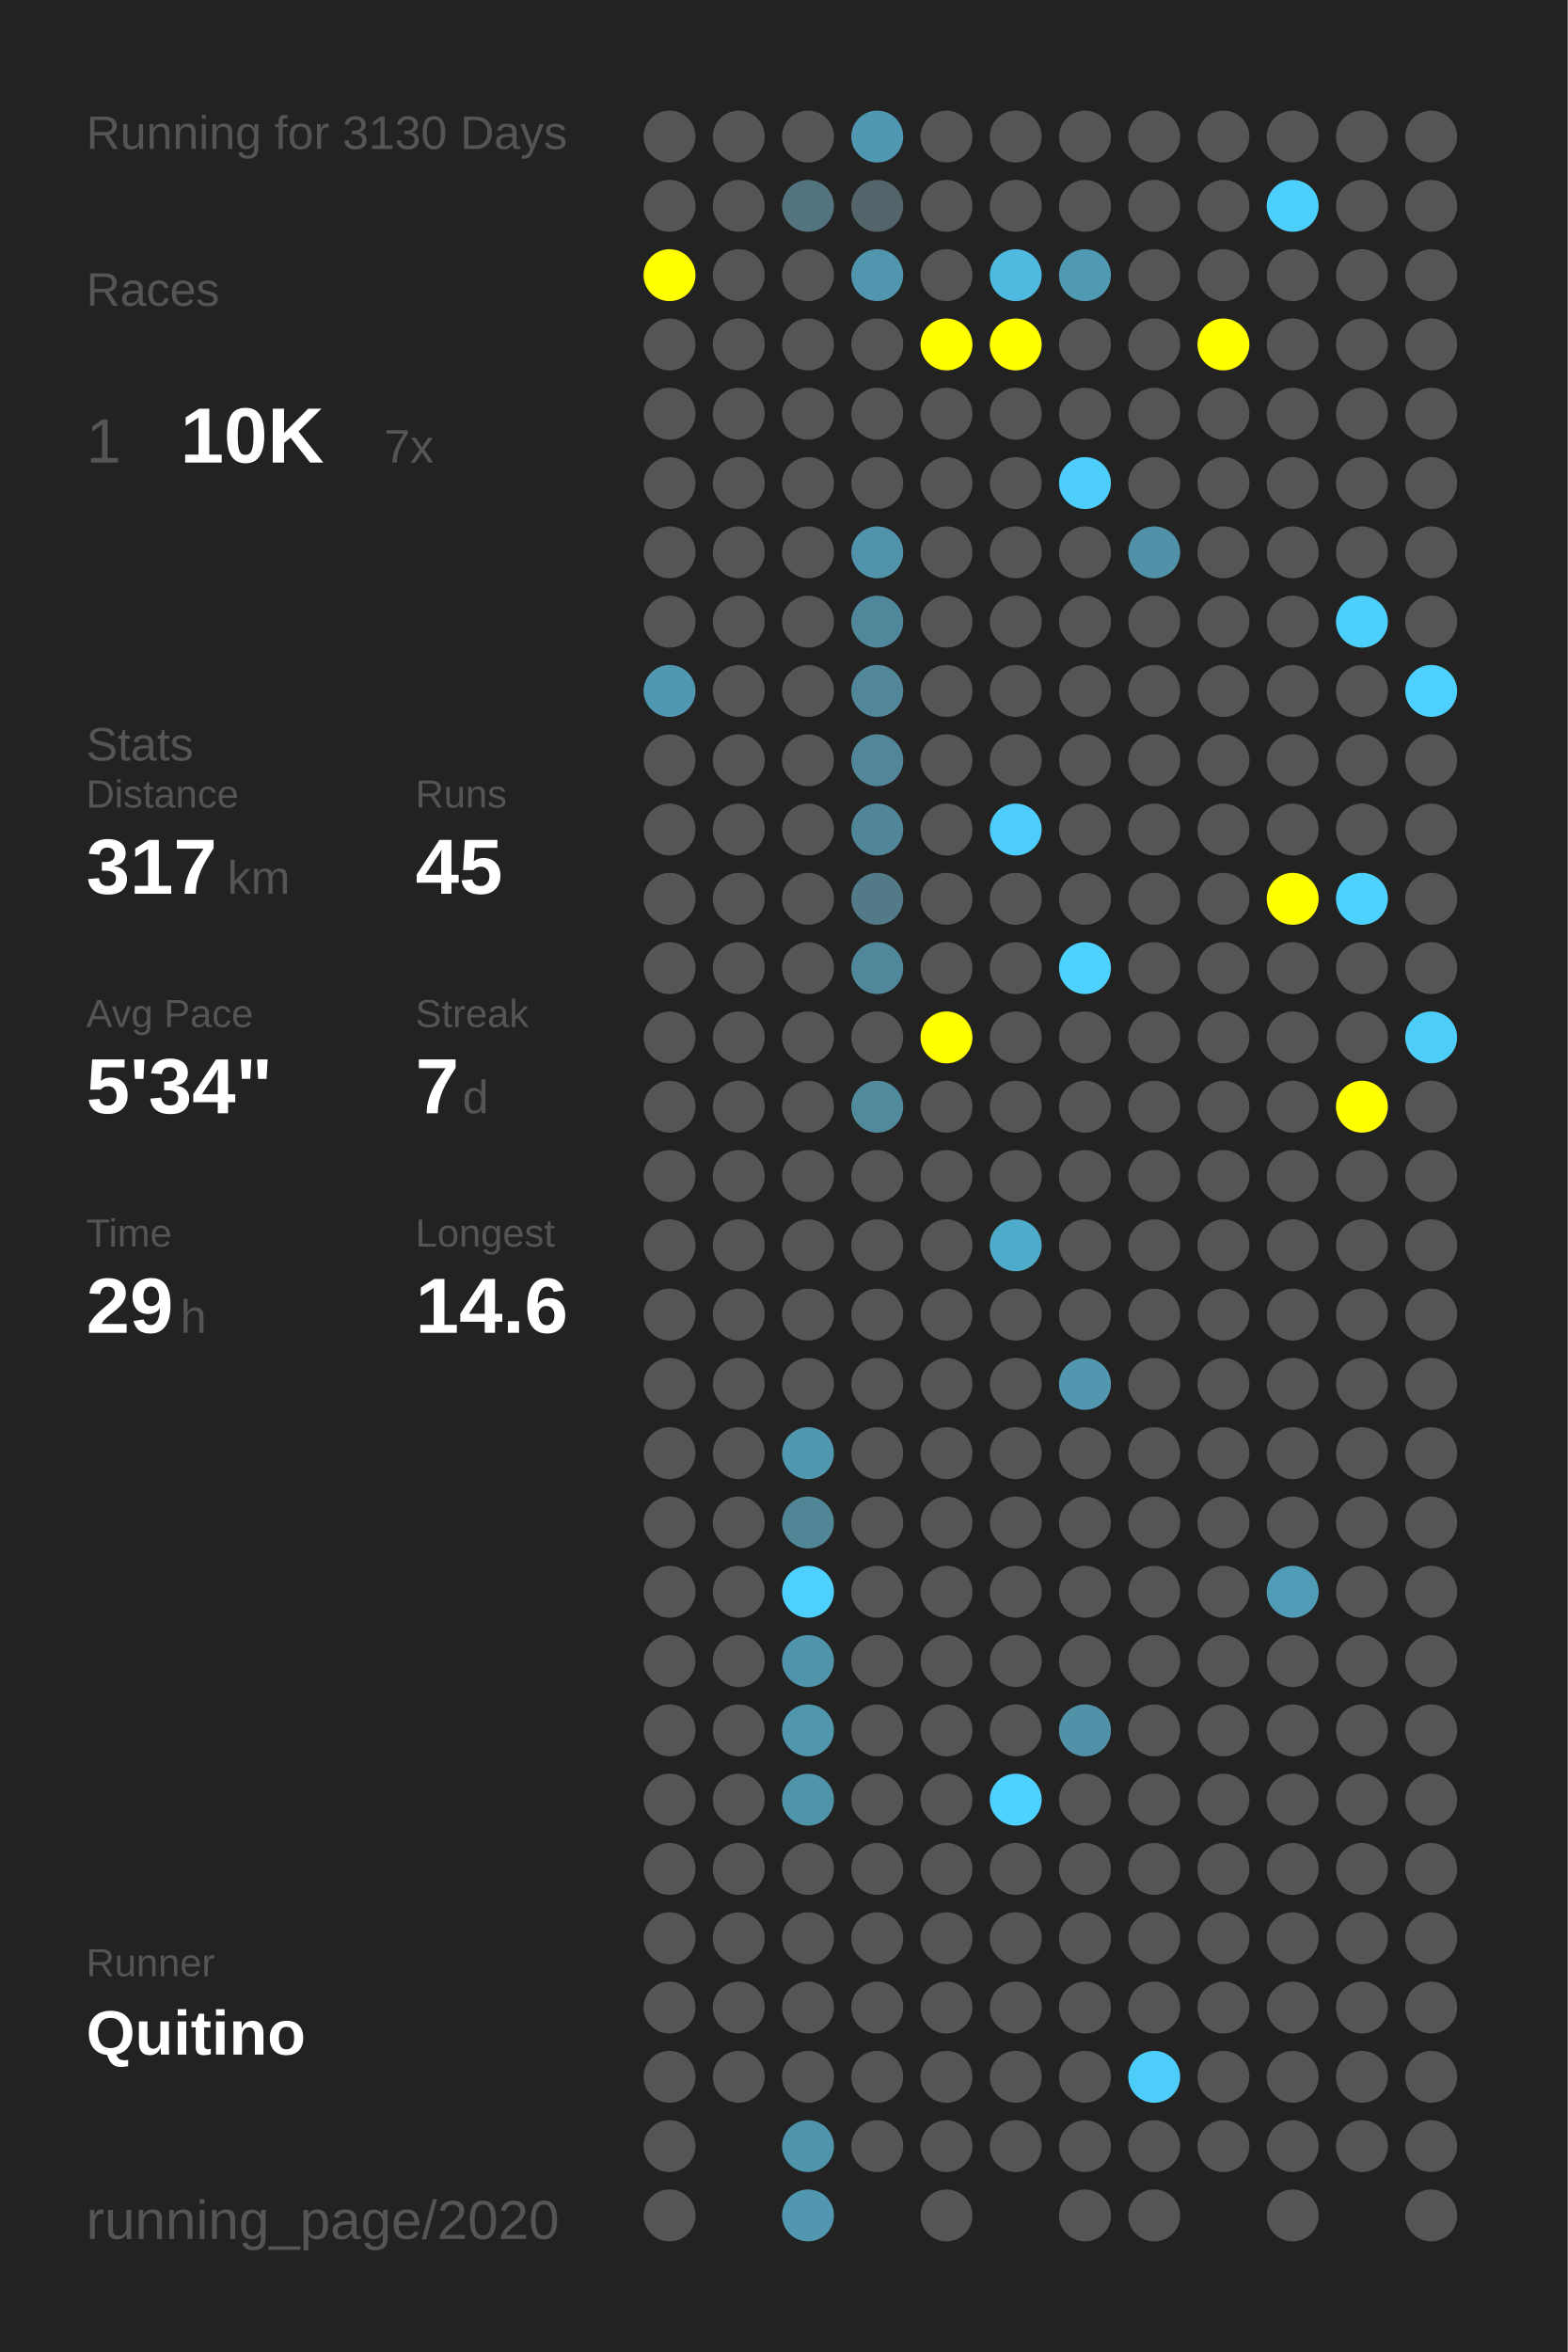
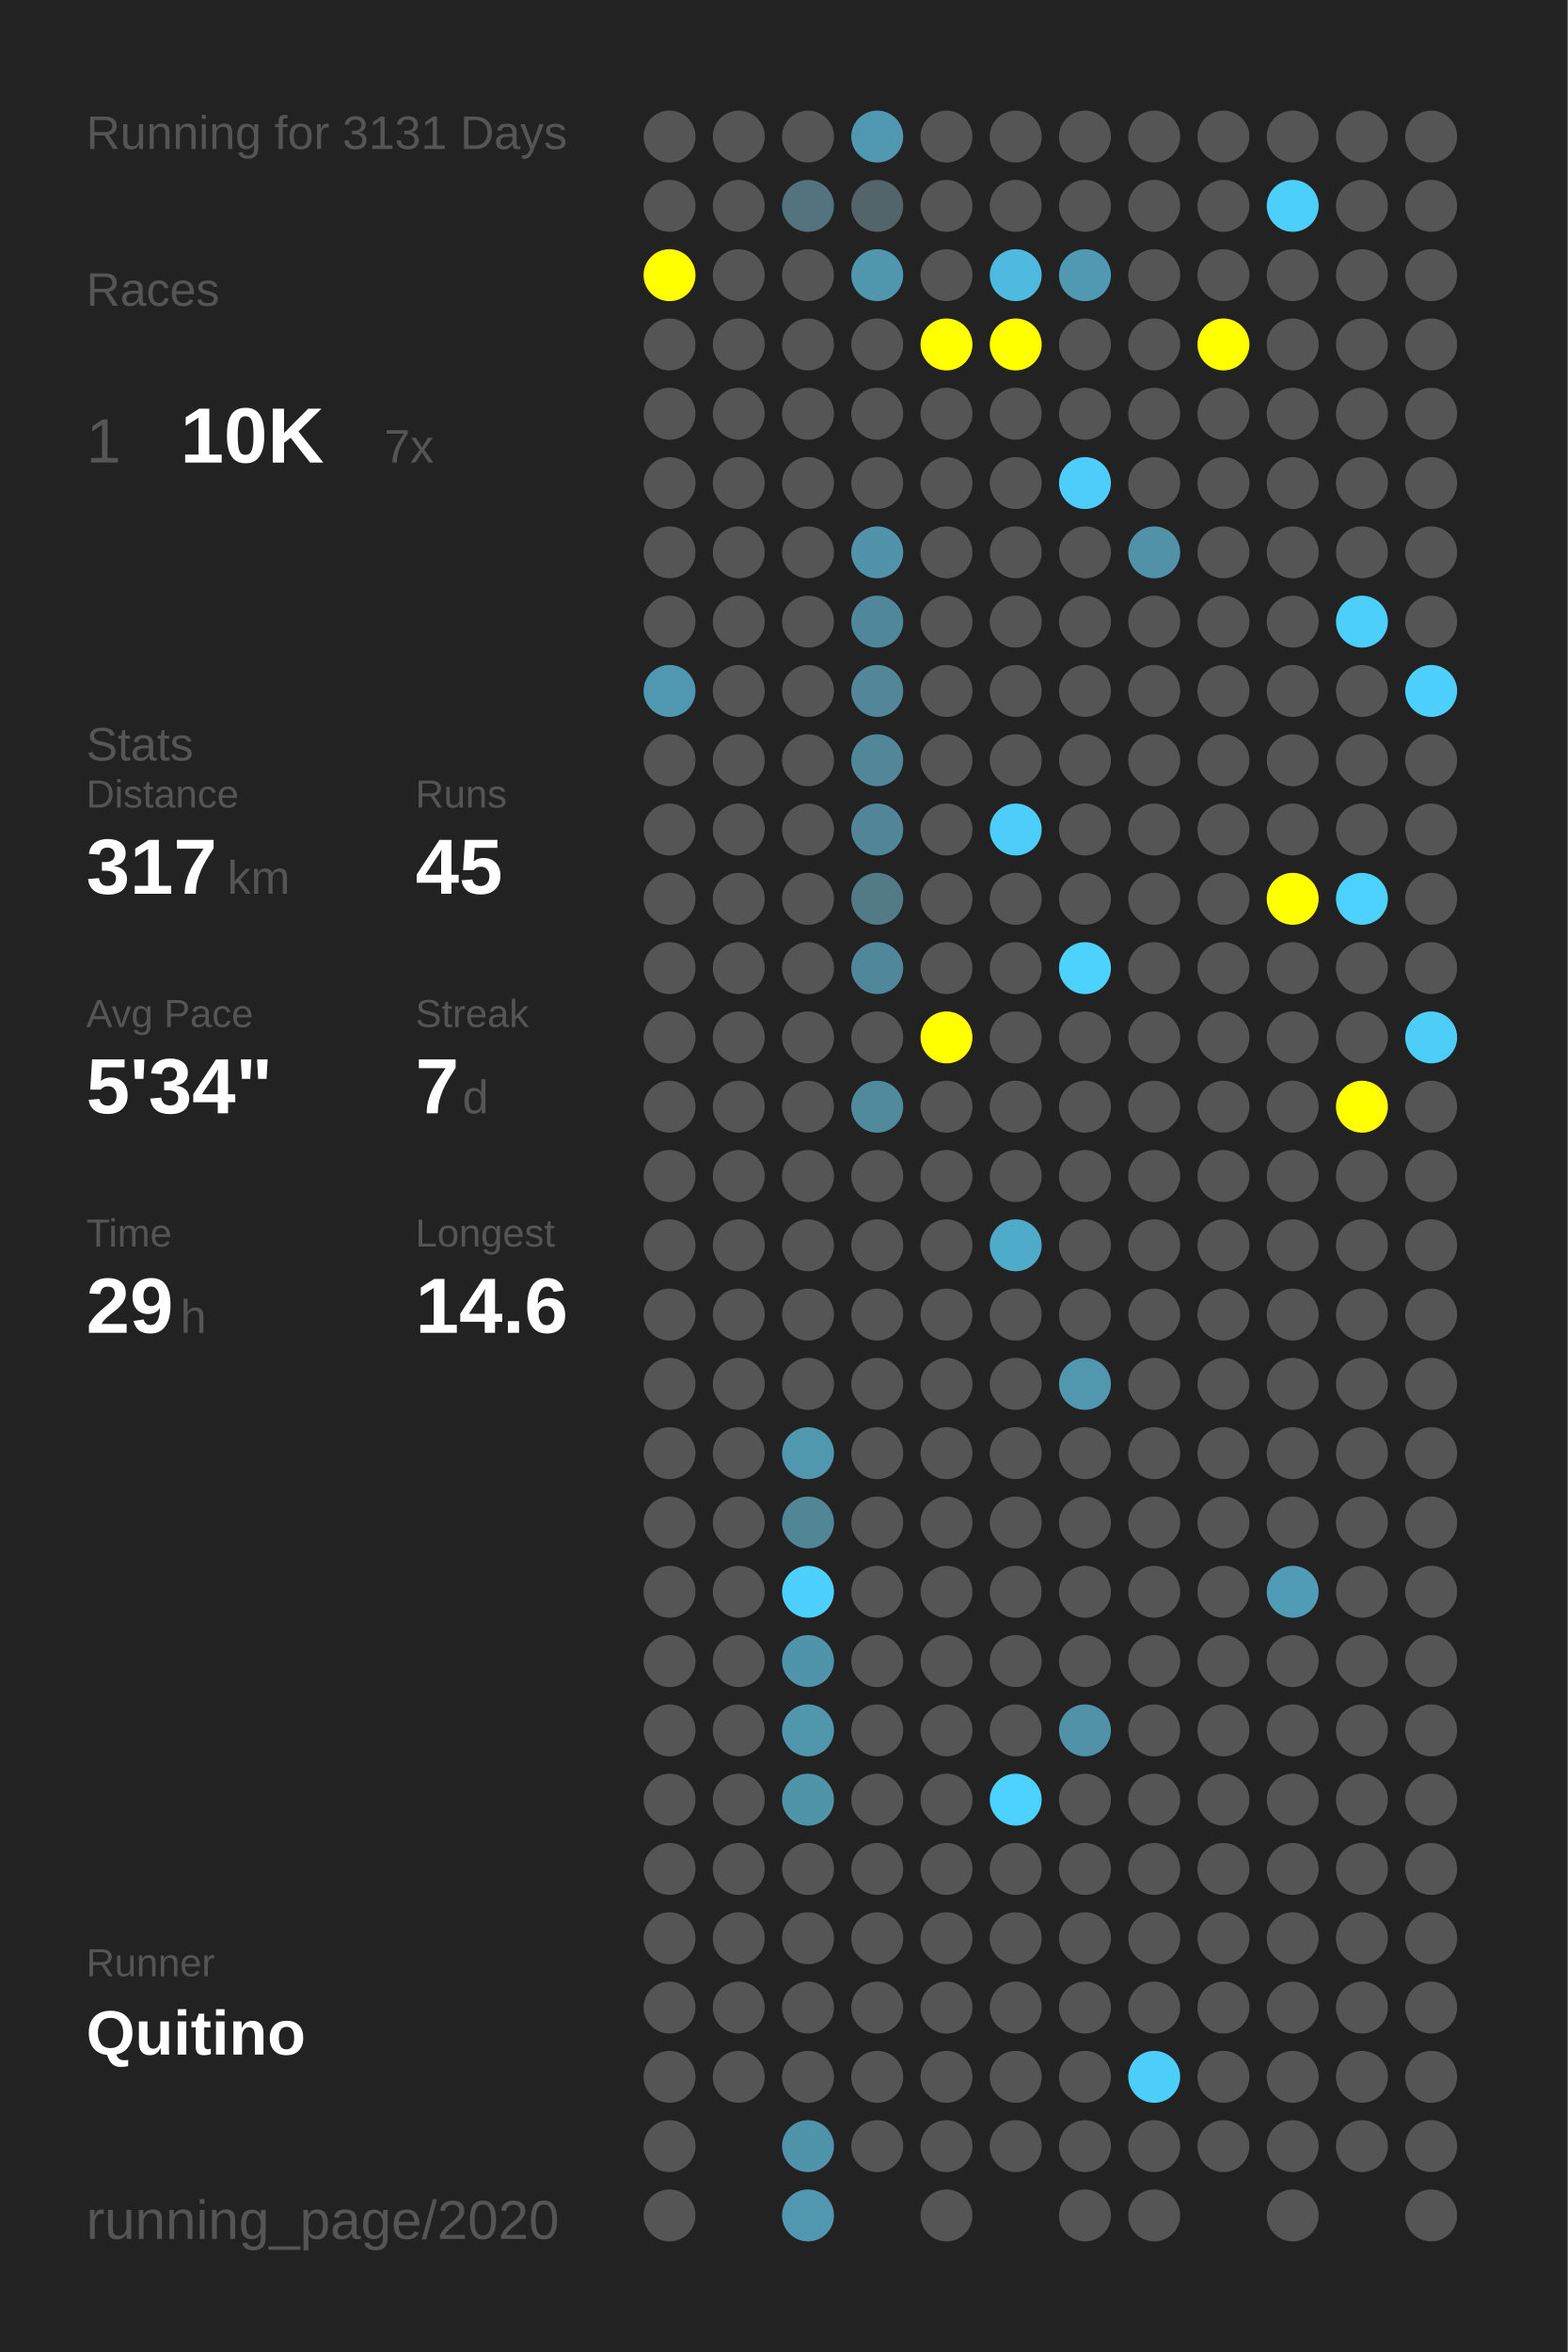
<svg xmlns="http://www.w3.org/2000/svg" baseProfile="full" height="300mm" version="1.1" viewBox="0,0,200,300" width="200mm">
  <defs />
  <rect fill="#222222" height="300" width="200" x="0" y="0" />
-   <text fill="#555555" style="font-size:6px; font-family:Arial;" x="11" y="19">Running for 3130 Days</text>
+   <text fill="#555555" style="font-size:6px; font-family:Arial;" x="11" y="19">Running for 3131 Days</text>
  <text fill="#555555" style="font-size:6px; font-family:Arial;" x="11" y="39">Races</text>
  <text fill="#555555" style="font-size:8px; font-family:Arial;" x="11" y="59">1</text>
  <text fill="#FFFFFF" style="font-size:10px; font-family:Arial; font-weight:bold;" x="23" y="59">10K</text>
  <text fill="#555555" style="font-size:6px; font-family:Arial;" x="49" y="59">7x</text>
  <text fill="#555555" style="font-size:6px; font-family:Arial;" x="11" y="97">Stats</text>
  <text fill="#555555" style="font-size:5px; font-family:Arial;" x="11" y="103">Distance</text>
  <text fill="#FFFFFF" style="font-size:10px; font-family:Arial; font-weight:bold;" x="11" y="114">317</text>
  <text fill="#555555" style="font-size:6px; font-family:Arial;" x="29" y="114">km</text>
  <text fill="#555555" style="font-size:5px; font-family:Arial;" x="53" y="103">Runs</text>
  <text fill="#FFFFFF" style="font-size:10px; font-family:Arial; font-weight:bold;" x="53" y="114">45</text>
  <text fill="#555555" style="font-size:5px; font-family:Arial;" x="11" y="131">Avg Pace</text>
  <text fill="#FFFFFF" style="font-size:10px; font-family:Arial; font-weight:bold;" x="11" y="142">5'34"</text>
  <text fill="#555555" style="font-size:5px; font-family:Arial;" x="53" y="131">Streak</text>
  <text fill="#FFFFFF" style="font-size:10px; font-family:Arial; font-weight:bold;" x="53" y="142">7</text>
  <text fill="#555555" style="font-size:6px; font-family:Arial;" x="59" y="142">d</text>
  <text fill="#555555" style="font-size:5px; font-family:Arial;" x="11" y="159">Time</text>
  <text fill="#FFFFFF" style="font-size:10px; font-family:Arial; font-weight:bold;" x="11" y="170">29</text>
  <text fill="#555555" style="font-size:6px; font-family:Arial;" x="23" y="170">h</text>
  <text fill="#555555" style="font-size:5px; font-family:Arial;" x="53" y="159">Longest</text>
  <text fill="#FFFFFF" style="font-size:10px; font-family:Arial; font-weight:bold;" x="53" y="170">14.6</text>
  <text fill="#555555" style="font-size:5px; font-family:Arial;" x="11" y="252.065">Runner</text>
  <text fill="#FFFFFF" style="font-size:8px; font-family:Arial; font-weight:bold;" x="11" y="262.065">Quitino</text>
  <text fill="#555555" style="font-size:7px; font-family:Arial;" x="11" y="285.581">running_page/2020</text>
  <circle cx="85.417" cy="17.419" fill="#555555" r="3.312" />
  <circle cx="85.417" cy="26.258" fill="#555555" r="3.312" />
  <circle cx="85.417" cy="35.097" fill="#FFFF00" r="3.312" />
  <circle cx="85.417" cy="43.935" fill="#555555" r="3.312" />
  <circle cx="85.417" cy="52.774" fill="#555555" r="3.312" />
  <circle cx="85.417" cy="61.613" fill="#555555" r="3.312" />
  <circle cx="85.417" cy="70.452" fill="#555555" r="3.312" />
  <circle cx="85.417" cy="79.29" fill="#555555" r="3.312" />
  <circle cx="85.417" cy="88.129" fill="#5098b1" r="3.312" />
  <circle cx="85.417" cy="96.968" fill="#555555" r="3.312" />
  <circle cx="85.417" cy="105.806" fill="#555555" r="3.312" />
  <circle cx="85.417" cy="114.645" fill="#555555" r="3.312" />
  <circle cx="85.417" cy="123.484" fill="#555555" r="3.312" />
  <circle cx="85.417" cy="132.323" fill="#555555" r="3.312" />
  <circle cx="85.417" cy="141.161" fill="#555555" r="3.312" />
  <circle cx="85.417" cy="150" fill="#555555" r="3.312" />
  <circle cx="85.417" cy="158.839" fill="#555555" r="3.312" />
  <circle cx="85.417" cy="167.677" fill="#555555" r="3.312" />
  <circle cx="85.417" cy="176.516" fill="#555555" r="3.312" />
  <circle cx="85.417" cy="185.355" fill="#555555" r="3.312" />
  <circle cx="85.417" cy="194.194" fill="#555555" r="3.312" />
  <circle cx="85.417" cy="203.032" fill="#555555" r="3.312" />
  <circle cx="85.417" cy="211.871" fill="#555555" r="3.312" />
  <circle cx="85.417" cy="220.71" fill="#555555" r="3.312" />
  <circle cx="85.417" cy="229.548" fill="#555555" r="3.312" />
  <circle cx="85.417" cy="238.387" fill="#555555" r="3.312" />
  <circle cx="85.417" cy="247.226" fill="#555555" r="3.312" />
  <circle cx="85.417" cy="256.065" fill="#555555" r="3.312" />
  <circle cx="85.417" cy="264.903" fill="#555555" r="3.312" />
  <circle cx="85.417" cy="273.742" fill="#555555" r="3.312" />
  <circle cx="85.417" cy="282.581" fill="#555555" r="3.312" />
  <circle cx="94.25" cy="17.419" fill="#555555" r="3.312" />
  <circle cx="94.25" cy="26.258" fill="#555555" r="3.312" />
  <circle cx="94.25" cy="35.097" fill="#555555" r="3.312" />
  <circle cx="94.25" cy="43.935" fill="#555555" r="3.312" />
  <circle cx="94.25" cy="52.774" fill="#555555" r="3.312" />
  <circle cx="94.25" cy="61.613" fill="#555555" r="3.312" />
  <circle cx="94.25" cy="70.452" fill="#555555" r="3.312" />
  <circle cx="94.25" cy="79.29" fill="#555555" r="3.312" />
  <circle cx="94.25" cy="88.129" fill="#555555" r="3.312" />
  <circle cx="94.25" cy="96.968" fill="#555555" r="3.312" />
  <circle cx="94.25" cy="105.806" fill="#555555" r="3.312" />
  <circle cx="94.25" cy="114.645" fill="#555555" r="3.312" />
  <circle cx="94.25" cy="123.484" fill="#555555" r="3.312" />
  <circle cx="94.25" cy="132.323" fill="#555555" r="3.312" />
  <circle cx="94.25" cy="141.161" fill="#555555" r="3.312" />
  <circle cx="94.25" cy="150" fill="#555555" r="3.312" />
  <circle cx="94.25" cy="158.839" fill="#555555" r="3.312" />
  <circle cx="94.25" cy="167.677" fill="#555555" r="3.312" />
  <circle cx="94.25" cy="176.516" fill="#555555" r="3.312" />
  <circle cx="94.25" cy="185.355" fill="#555555" r="3.312" />
  <circle cx="94.25" cy="194.194" fill="#555555" r="3.312" />
  <circle cx="94.25" cy="203.032" fill="#555555" r="3.312" />
  <circle cx="94.25" cy="211.871" fill="#555555" r="3.312" />
  <circle cx="94.25" cy="220.71" fill="#555555" r="3.312" />
  <circle cx="94.25" cy="229.548" fill="#555555" r="3.312" />
  <circle cx="94.25" cy="238.387" fill="#555555" r="3.312" />
  <circle cx="94.25" cy="247.226" fill="#555555" r="3.312" />
  <circle cx="94.25" cy="256.065" fill="#555555" r="3.312" />
  <circle cx="94.25" cy="264.903" fill="#555555" r="3.312" />
  <circle cx="103.083" cy="17.419" fill="#555555" r="3.312" />
  <circle cx="103.083" cy="26.258" fill="#53737e" r="3.312" />
  <circle cx="103.083" cy="35.097" fill="#555555" r="3.312" />
  <circle cx="103.083" cy="43.935" fill="#555555" r="3.312" />
  <circle cx="103.083" cy="52.774" fill="#555555" r="3.312" />
  <circle cx="103.083" cy="61.613" fill="#555555" r="3.312" />
  <circle cx="103.083" cy="70.452" fill="#555555" r="3.312" />
  <circle cx="103.083" cy="79.29" fill="#555555" r="3.312" />
  <circle cx="103.083" cy="88.129" fill="#555555" r="3.312" />
  <circle cx="103.083" cy="96.968" fill="#555555" r="3.312" />
  <circle cx="103.083" cy="105.806" fill="#555555" r="3.312" />
  <circle cx="103.083" cy="114.645" fill="#555555" r="3.312" />
  <circle cx="103.083" cy="123.484" fill="#555555" r="3.312" />
  <circle cx="103.083" cy="132.323" fill="#555555" r="3.312" />
  <circle cx="103.083" cy="141.161" fill="#555555" r="3.312" />
  <circle cx="103.083" cy="150" fill="#555555" r="3.312" />
  <circle cx="103.083" cy="158.839" fill="#555555" r="3.312" />
  <circle cx="103.083" cy="167.677" fill="#555555" r="3.312" />
  <circle cx="103.083" cy="176.516" fill="#555555" r="3.312" />
  <circle cx="103.083" cy="185.355" fill="#5097b0" r="3.312" />
  <circle cx="103.083" cy="194.194" fill="#518697" r="3.312" />
  <circle cx="103.083" cy="203.032" fill="#4dd0fd" r="3.312" />
  <circle cx="103.083" cy="211.871" fill="#5094ab" r="3.312" />
  <circle cx="103.083" cy="220.71" fill="#5096ad" r="3.312" />
  <circle cx="103.083" cy="229.548" fill="#5094aa" r="3.312" />
  <circle cx="103.083" cy="238.387" fill="#555555" r="3.312" />
  <circle cx="103.083" cy="247.226" fill="#555555" r="3.312" />
  <circle cx="103.083" cy="256.065" fill="#555555" r="3.312" />
  <circle cx="103.083" cy="264.903" fill="#555555" r="3.312" />
  <circle cx="103.083" cy="273.742" fill="#5094ab" r="3.312" />
  <circle cx="103.083" cy="282.581" fill="#5097af" r="3.312" />
  <circle cx="111.917" cy="17.419" fill="#5098b1" r="3.312" />
  <circle cx="111.917" cy="26.258" fill="#53646a" r="3.312" />
  <circle cx="111.917" cy="35.097" fill="#5096ae" r="3.312" />
  <circle cx="111.917" cy="43.935" fill="#555555" r="3.312" />
  <circle cx="111.917" cy="52.774" fill="#555555" r="3.312" />
  <circle cx="111.917" cy="61.613" fill="#555555" r="3.312" />
  <circle cx="111.917" cy="70.452" fill="#5093aa" r="3.312" />
  <circle cx="111.917" cy="79.29" fill="#51879a" r="3.312" />
  <circle cx="111.917" cy="88.129" fill="#518799" r="3.312" />
  <circle cx="111.917" cy="96.968" fill="#518799" r="3.312" />
  <circle cx="111.917" cy="105.806" fill="#518698" r="3.312" />
  <circle cx="111.917" cy="114.645" fill="#527a87" r="3.312" />
  <circle cx="111.917" cy="123.484" fill="#51879a" r="3.312" />
  <circle cx="111.917" cy="132.323" fill="#555555" r="3.312" />
  <circle cx="111.917" cy="141.161" fill="#518a9d" r="3.312" />
  <circle cx="111.917" cy="150" fill="#555555" r="3.312" />
  <circle cx="111.917" cy="158.839" fill="#555555" r="3.312" />
  <circle cx="111.917" cy="167.677" fill="#555555" r="3.312" />
  <circle cx="111.917" cy="176.516" fill="#555555" r="3.312" />
  <circle cx="111.917" cy="185.355" fill="#555555" r="3.312" />
  <circle cx="111.917" cy="194.194" fill="#555555" r="3.312" />
  <circle cx="111.917" cy="203.032" fill="#555555" r="3.312" />
  <circle cx="111.917" cy="211.871" fill="#555555" r="3.312" />
  <circle cx="111.917" cy="220.71" fill="#555555" r="3.312" />
  <circle cx="111.917" cy="229.548" fill="#555555" r="3.312" />
  <circle cx="111.917" cy="238.387" fill="#555555" r="3.312" />
  <circle cx="111.917" cy="247.226" fill="#555555" r="3.312" />
  <circle cx="111.917" cy="256.065" fill="#555555" r="3.312" />
  <circle cx="111.917" cy="264.903" fill="#555555" r="3.312" />
  <circle cx="111.917" cy="273.742" fill="#555555" r="3.312" />
  <circle cx="120.75" cy="17.419" fill="#555555" r="3.312" />
  <circle cx="120.75" cy="26.258" fill="#555555" r="3.312" />
  <circle cx="120.75" cy="35.097" fill="#555555" r="3.312" />
  <circle cx="120.75" cy="43.935" fill="#FFFF00" r="3.312" />
  <circle cx="120.75" cy="52.774" fill="#555555" r="3.312" />
  <circle cx="120.75" cy="61.613" fill="#555555" r="3.312" />
  <circle cx="120.75" cy="70.452" fill="#555555" r="3.312" />
  <circle cx="120.75" cy="79.29" fill="#555555" r="3.312" />
  <circle cx="120.75" cy="88.129" fill="#555555" r="3.312" />
  <circle cx="120.75" cy="96.968" fill="#555555" r="3.312" />
  <circle cx="120.75" cy="105.806" fill="#555555" r="3.312" />
  <circle cx="120.75" cy="114.645" fill="#555555" r="3.312" />
  <circle cx="120.75" cy="123.484" fill="#555555" r="3.312" />
  <circle cx="120.75" cy="132.323" fill="#FFFF00" r="3.312" />
  <circle cx="120.75" cy="141.161" fill="#555555" r="3.312" />
  <circle cx="120.75" cy="150" fill="#555555" r="3.312" />
  <circle cx="120.75" cy="158.839" fill="#555555" r="3.312" />
  <circle cx="120.75" cy="167.677" fill="#555555" r="3.312" />
  <circle cx="120.75" cy="176.516" fill="#555555" r="3.312" />
  <circle cx="120.75" cy="185.355" fill="#555555" r="3.312" />
  <circle cx="120.75" cy="194.194" fill="#555555" r="3.312" />
  <circle cx="120.75" cy="203.032" fill="#555555" r="3.312" />
  <circle cx="120.75" cy="211.871" fill="#555555" r="3.312" />
  <circle cx="120.75" cy="220.71" fill="#555555" r="3.312" />
  <circle cx="120.75" cy="229.548" fill="#555555" r="3.312" />
  <circle cx="120.75" cy="238.387" fill="#555555" r="3.312" />
  <circle cx="120.75" cy="247.226" fill="#555555" r="3.312" />
  <circle cx="120.75" cy="256.065" fill="#555555" r="3.312" />
  <circle cx="120.75" cy="264.903" fill="#555555" r="3.312" />
  <circle cx="120.75" cy="273.742" fill="#555555" r="3.312" />
  <circle cx="120.75" cy="282.581" fill="#555555" r="3.312" />
  <circle cx="129.583" cy="17.419" fill="#555555" r="3.312" />
  <circle cx="129.583" cy="26.258" fill="#555555" r="3.312" />
  <circle cx="129.583" cy="35.097" fill="#4ebadf" r="3.312" />
  <circle cx="129.583" cy="43.935" fill="#FFFF00" r="3.312" />
  <circle cx="129.583" cy="52.774" fill="#555555" r="3.312" />
  <circle cx="129.583" cy="61.613" fill="#555555" r="3.312" />
  <circle cx="129.583" cy="70.452" fill="#555555" r="3.312" />
  <circle cx="129.583" cy="79.29" fill="#555555" r="3.312" />
  <circle cx="129.583" cy="88.129" fill="#555555" r="3.312" />
  <circle cx="129.583" cy="96.968" fill="#555555" r="3.312" />
  <circle cx="129.583" cy="105.806" fill="#4dcefa" r="3.312" />
  <circle cx="129.583" cy="114.645" fill="#555555" r="3.312" />
  <circle cx="129.583" cy="123.484" fill="#555555" r="3.312" />
  <circle cx="129.583" cy="132.323" fill="#555555" r="3.312" />
  <circle cx="129.583" cy="141.161" fill="#555555" r="3.312" />
  <circle cx="129.583" cy="150" fill="#555555" r="3.312" />
  <circle cx="129.583" cy="158.839" fill="#4fabca" r="3.312" />
  <circle cx="129.583" cy="167.677" fill="#555555" r="3.312" />
  <circle cx="129.583" cy="176.516" fill="#555555" r="3.312" />
  <circle cx="129.583" cy="185.355" fill="#555555" r="3.312" />
  <circle cx="129.583" cy="194.194" fill="#555555" r="3.312" />
  <circle cx="129.583" cy="203.032" fill="#555555" r="3.312" />
  <circle cx="129.583" cy="211.871" fill="#555555" r="3.312" />
  <circle cx="129.583" cy="220.71" fill="#555555" r="3.312" />
  <circle cx="129.583" cy="229.548" fill="#4dd1fe" r="3.312" />
  <circle cx="129.583" cy="238.387" fill="#555555" r="3.312" />
  <circle cx="129.583" cy="247.226" fill="#555555" r="3.312" />
  <circle cx="129.583" cy="256.065" fill="#555555" r="3.312" />
  <circle cx="129.583" cy="264.903" fill="#555555" r="3.312" />
  <circle cx="129.583" cy="273.742" fill="#555555" r="3.312" />
  <circle cx="138.417" cy="17.419" fill="#555555" r="3.312" />
  <circle cx="138.417" cy="26.258" fill="#555555" r="3.312" />
  <circle cx="138.417" cy="35.097" fill="#5099b2" r="3.312" />
  <circle cx="138.417" cy="43.935" fill="#555555" r="3.312" />
  <circle cx="138.417" cy="52.774" fill="#555555" r="3.312" />
  <circle cx="138.417" cy="61.613" fill="#4dcefa" r="3.312" />
  <circle cx="138.417" cy="70.452" fill="#555555" r="3.312" />
  <circle cx="138.417" cy="79.29" fill="#555555" r="3.312" />
  <circle cx="138.417" cy="88.129" fill="#555555" r="3.312" />
  <circle cx="138.417" cy="96.968" fill="#555555" r="3.312" />
  <circle cx="138.417" cy="105.806" fill="#555555" r="3.312" />
  <circle cx="138.417" cy="114.645" fill="#555555" r="3.312" />
  <circle cx="138.417" cy="123.484" fill="#4dd1fd" r="3.312" />
  <circle cx="138.417" cy="132.323" fill="#555555" r="3.312" />
  <circle cx="138.417" cy="141.161" fill="#555555" r="3.312" />
  <circle cx="138.417" cy="150" fill="#555555" r="3.312" />
  <circle cx="138.417" cy="158.839" fill="#555555" r="3.312" />
  <circle cx="138.417" cy="167.677" fill="#555555" r="3.312" />
  <circle cx="138.417" cy="176.516" fill="#5097af" r="3.312" />
  <circle cx="138.417" cy="185.355" fill="#555555" r="3.312" />
  <circle cx="138.417" cy="194.194" fill="#555555" r="3.312" />
  <circle cx="138.417" cy="203.032" fill="#555555" r="3.312" />
  <circle cx="138.417" cy="211.871" fill="#555555" r="3.312" />
  <circle cx="138.417" cy="220.71" fill="#5192a8" r="3.312" />
  <circle cx="138.417" cy="229.548" fill="#555555" r="3.312" />
  <circle cx="138.417" cy="238.387" fill="#555555" r="3.312" />
  <circle cx="138.417" cy="247.226" fill="#555555" r="3.312" />
  <circle cx="138.417" cy="256.065" fill="#555555" r="3.312" />
  <circle cx="138.417" cy="264.903" fill="#555555" r="3.312" />
  <circle cx="138.417" cy="273.742" fill="#555555" r="3.312" />
  <circle cx="138.417" cy="282.581" fill="#555555" r="3.312" />
  <circle cx="147.25" cy="17.419" fill="#555555" r="3.312" />
  <circle cx="147.25" cy="26.258" fill="#555555" r="3.312" />
  <circle cx="147.25" cy="35.097" fill="#555555" r="3.312" />
  <circle cx="147.25" cy="43.935" fill="#555555" r="3.312" />
  <circle cx="147.25" cy="52.774" fill="#555555" r="3.312" />
  <circle cx="147.25" cy="61.613" fill="#555555" r="3.312" />
  <circle cx="147.25" cy="70.452" fill="#5192a9" r="3.312" />
  <circle cx="147.25" cy="79.29" fill="#555555" r="3.312" />
  <circle cx="147.25" cy="88.129" fill="#555555" r="3.312" />
  <circle cx="147.25" cy="96.968" fill="#555555" r="3.312" />
  <circle cx="147.25" cy="105.806" fill="#555555" r="3.312" />
  <circle cx="147.25" cy="114.645" fill="#555555" r="3.312" />
  <circle cx="147.25" cy="123.484" fill="#555555" r="3.312" />
  <circle cx="147.25" cy="132.323" fill="#555555" r="3.312" />
  <circle cx="147.25" cy="141.161" fill="#555555" r="3.312" />
  <circle cx="147.25" cy="150" fill="#555555" r="3.312" />
  <circle cx="147.25" cy="158.839" fill="#555555" r="3.312" />
  <circle cx="147.25" cy="167.677" fill="#555555" r="3.312" />
  <circle cx="147.25" cy="176.516" fill="#555555" r="3.312" />
  <circle cx="147.25" cy="185.355" fill="#555555" r="3.312" />
  <circle cx="147.25" cy="194.194" fill="#555555" r="3.312" />
  <circle cx="147.25" cy="203.032" fill="#555555" r="3.312" />
  <circle cx="147.25" cy="211.871" fill="#555555" r="3.312" />
  <circle cx="147.25" cy="220.71" fill="#555555" r="3.312" />
  <circle cx="147.25" cy="229.548" fill="#555555" r="3.312" />
  <circle cx="147.25" cy="238.387" fill="#555555" r="3.312" />
  <circle cx="147.25" cy="247.226" fill="#555555" r="3.312" />
  <circle cx="147.25" cy="256.065" fill="#555555" r="3.312" />
  <circle cx="147.25" cy="264.903" fill="#4dcefa" r="3.312" />
  <circle cx="147.25" cy="273.742" fill="#555555" r="3.312" />
  <circle cx="147.25" cy="282.581" fill="#555555" r="3.312" />
  <circle cx="156.083" cy="17.419" fill="#555555" r="3.312" />
  <circle cx="156.083" cy="26.258" fill="#555555" r="3.312" />
  <circle cx="156.083" cy="35.097" fill="#555555" r="3.312" />
  <circle cx="156.083" cy="43.935" fill="#FFFF00" r="3.312" />
  <circle cx="156.083" cy="52.774" fill="#555555" r="3.312" />
  <circle cx="156.083" cy="61.613" fill="#555555" r="3.312" />
  <circle cx="156.083" cy="70.452" fill="#555555" r="3.312" />
  <circle cx="156.083" cy="79.29" fill="#555555" r="3.312" />
  <circle cx="156.083" cy="88.129" fill="#555555" r="3.312" />
  <circle cx="156.083" cy="96.968" fill="#555555" r="3.312" />
  <circle cx="156.083" cy="105.806" fill="#555555" r="3.312" />
  <circle cx="156.083" cy="114.645" fill="#555555" r="3.312" />
  <circle cx="156.083" cy="123.484" fill="#555555" r="3.312" />
  <circle cx="156.083" cy="132.323" fill="#555555" r="3.312" />
  <circle cx="156.083" cy="141.161" fill="#555555" r="3.312" />
  <circle cx="156.083" cy="150" fill="#555555" r="3.312" />
  <circle cx="156.083" cy="158.839" fill="#555555" r="3.312" />
  <circle cx="156.083" cy="167.677" fill="#555555" r="3.312" />
  <circle cx="156.083" cy="176.516" fill="#555555" r="3.312" />
  <circle cx="156.083" cy="185.355" fill="#555555" r="3.312" />
  <circle cx="156.083" cy="194.194" fill="#555555" r="3.312" />
  <circle cx="156.083" cy="203.032" fill="#555555" r="3.312" />
  <circle cx="156.083" cy="211.871" fill="#555555" r="3.312" />
  <circle cx="156.083" cy="220.71" fill="#555555" r="3.312" />
  <circle cx="156.083" cy="229.548" fill="#555555" r="3.312" />
  <circle cx="156.083" cy="238.387" fill="#555555" r="3.312" />
  <circle cx="156.083" cy="247.226" fill="#555555" r="3.312" />
  <circle cx="156.083" cy="256.065" fill="#555555" r="3.312" />
  <circle cx="156.083" cy="264.903" fill="#555555" r="3.312" />
  <circle cx="156.083" cy="273.742" fill="#555555" r="3.312" />
  <circle cx="164.917" cy="17.419" fill="#555555" r="3.312" />
  <circle cx="164.917" cy="26.258" fill="#4dcffc" r="3.312" />
  <circle cx="164.917" cy="35.097" fill="#555555" r="3.312" />
  <circle cx="164.917" cy="43.935" fill="#555555" r="3.312" />
  <circle cx="164.917" cy="52.774" fill="#555555" r="3.312" />
  <circle cx="164.917" cy="61.613" fill="#555555" r="3.312" />
  <circle cx="164.917" cy="70.452" fill="#555555" r="3.312" />
  <circle cx="164.917" cy="79.29" fill="#555555" r="3.312" />
  <circle cx="164.917" cy="88.129" fill="#555555" r="3.312" />
  <circle cx="164.917" cy="96.968" fill="#555555" r="3.312" />
  <circle cx="164.917" cy="105.806" fill="#555555" r="3.312" />
  <circle cx="164.917" cy="114.645" fill="#FFFF00" r="3.312" />
  <circle cx="164.917" cy="123.484" fill="#555555" r="3.312" />
  <circle cx="164.917" cy="132.323" fill="#555555" r="3.312" />
  <circle cx="164.917" cy="141.161" fill="#555555" r="3.312" />
  <circle cx="164.917" cy="150" fill="#555555" r="3.312" />
  <circle cx="164.917" cy="158.839" fill="#555555" r="3.312" />
  <circle cx="164.917" cy="167.677" fill="#555555" r="3.312" />
  <circle cx="164.917" cy="176.516" fill="#555555" r="3.312" />
  <circle cx="164.917" cy="185.355" fill="#555555" r="3.312" />
  <circle cx="164.917" cy="194.194" fill="#555555" r="3.312" />
  <circle cx="164.917" cy="203.032" fill="#509cb6" r="3.312" />
  <circle cx="164.917" cy="211.871" fill="#555555" r="3.312" />
  <circle cx="164.917" cy="220.71" fill="#555555" r="3.312" />
  <circle cx="164.917" cy="229.548" fill="#555555" r="3.312" />
  <circle cx="164.917" cy="238.387" fill="#555555" r="3.312" />
  <circle cx="164.917" cy="247.226" fill="#555555" r="3.312" />
  <circle cx="164.917" cy="256.065" fill="#555555" r="3.312" />
  <circle cx="164.917" cy="264.903" fill="#555555" r="3.312" />
  <circle cx="164.917" cy="273.742" fill="#555555" r="3.312" />
  <circle cx="164.917" cy="282.581" fill="#555555" r="3.312" />
  <circle cx="173.75" cy="17.419" fill="#555555" r="3.312" />
  <circle cx="173.75" cy="26.258" fill="#555555" r="3.312" />
  <circle cx="173.75" cy="35.097" fill="#555555" r="3.312" />
  <circle cx="173.75" cy="43.935" fill="#555555" r="3.312" />
  <circle cx="173.75" cy="52.774" fill="#555555" r="3.312" />
  <circle cx="173.75" cy="61.613" fill="#555555" r="3.312" />
  <circle cx="173.75" cy="70.452" fill="#555555" r="3.312" />
  <circle cx="173.75" cy="79.29" fill="#4dcffb" r="3.312" />
  <circle cx="173.75" cy="88.129" fill="#555555" r="3.312" />
  <circle cx="173.75" cy="96.968" fill="#555555" r="3.312" />
  <circle cx="173.75" cy="105.806" fill="#555555" r="3.312" />
  <circle cx="173.75" cy="114.645" fill="#4dd1fe" r="3.312" />
  <circle cx="173.75" cy="123.484" fill="#555555" r="3.312" />
  <circle cx="173.75" cy="132.323" fill="#555555" r="3.312" />
  <circle cx="173.75" cy="141.161" fill="#FFFF00" r="3.312" />
  <circle cx="173.75" cy="150" fill="#555555" r="3.312" />
  <circle cx="173.75" cy="158.839" fill="#555555" r="3.312" />
  <circle cx="173.75" cy="167.677" fill="#555555" r="3.312" />
  <circle cx="173.75" cy="176.516" fill="#555555" r="3.312" />
  <circle cx="173.75" cy="185.355" fill="#555555" r="3.312" />
  <circle cx="173.75" cy="194.194" fill="#555555" r="3.312" />
  <circle cx="173.75" cy="203.032" fill="#555555" r="3.312" />
  <circle cx="173.75" cy="211.871" fill="#555555" r="3.312" />
  <circle cx="173.75" cy="220.71" fill="#555555" r="3.312" />
  <circle cx="173.75" cy="229.548" fill="#555555" r="3.312" />
  <circle cx="173.75" cy="238.387" fill="#555555" r="3.312" />
  <circle cx="173.75" cy="247.226" fill="#555555" r="3.312" />
  <circle cx="173.75" cy="256.065" fill="#555555" r="3.312" />
  <circle cx="173.75" cy="264.903" fill="#555555" r="3.312" />
  <circle cx="173.75" cy="273.742" fill="#555555" r="3.312" />
  <circle cx="182.583" cy="17.419" fill="#555555" r="3.312" />
  <circle cx="182.583" cy="26.258" fill="#555555" r="3.312" />
  <circle cx="182.583" cy="35.097" fill="#555555" r="3.312" />
  <circle cx="182.583" cy="43.935" fill="#555555" r="3.312" />
  <circle cx="182.583" cy="52.774" fill="#555555" r="3.312" />
  <circle cx="182.583" cy="61.613" fill="#555555" r="3.312" />
  <circle cx="182.583" cy="70.452" fill="#555555" r="3.312" />
  <circle cx="182.583" cy="79.29" fill="#555555" r="3.312" />
  <circle cx="182.583" cy="88.129" fill="#4dd0fd" r="3.312" />
  <circle cx="182.583" cy="96.968" fill="#555555" r="3.312" />
  <circle cx="182.583" cy="105.806" fill="#555555" r="3.312" />
  <circle cx="182.583" cy="114.645" fill="#555555" r="3.312" />
  <circle cx="182.583" cy="123.484" fill="#555555" r="3.312" />
  <circle cx="182.583" cy="132.323" fill="#4dcef9" r="3.312" />
  <circle cx="182.583" cy="141.161" fill="#555555" r="3.312" />
  <circle cx="182.583" cy="150" fill="#555555" r="3.312" />
  <circle cx="182.583" cy="158.839" fill="#555555" r="3.312" />
  <circle cx="182.583" cy="167.677" fill="#555555" r="3.312" />
  <circle cx="182.583" cy="176.516" fill="#555555" r="3.312" />
  <circle cx="182.583" cy="185.355" fill="#555555" r="3.312" />
  <circle cx="182.583" cy="194.194" fill="#555555" r="3.312" />
  <circle cx="182.583" cy="203.032" fill="#555555" r="3.312" />
  <circle cx="182.583" cy="211.871" fill="#555555" r="3.312" />
  <circle cx="182.583" cy="220.71" fill="#555555" r="3.312" />
  <circle cx="182.583" cy="229.548" fill="#555555" r="3.312" />
  <circle cx="182.583" cy="238.387" fill="#555555" r="3.312" />
  <circle cx="182.583" cy="247.226" fill="#555555" r="3.312" />
  <circle cx="182.583" cy="256.065" fill="#555555" r="3.312" />
  <circle cx="182.583" cy="264.903" fill="#555555" r="3.312" />
  <circle cx="182.583" cy="273.742" fill="#555555" r="3.312" />
  <circle cx="182.583" cy="282.581" fill="#555555" r="3.312" />
</svg>
